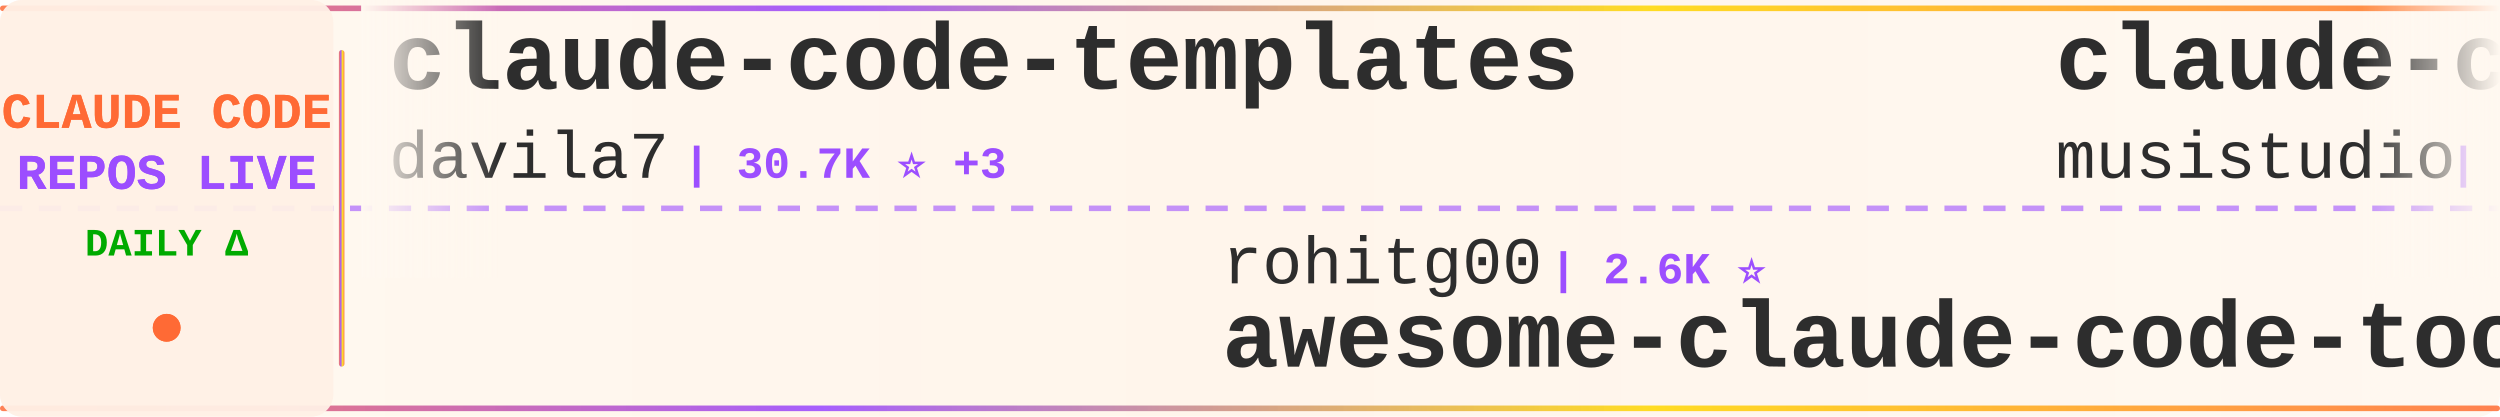
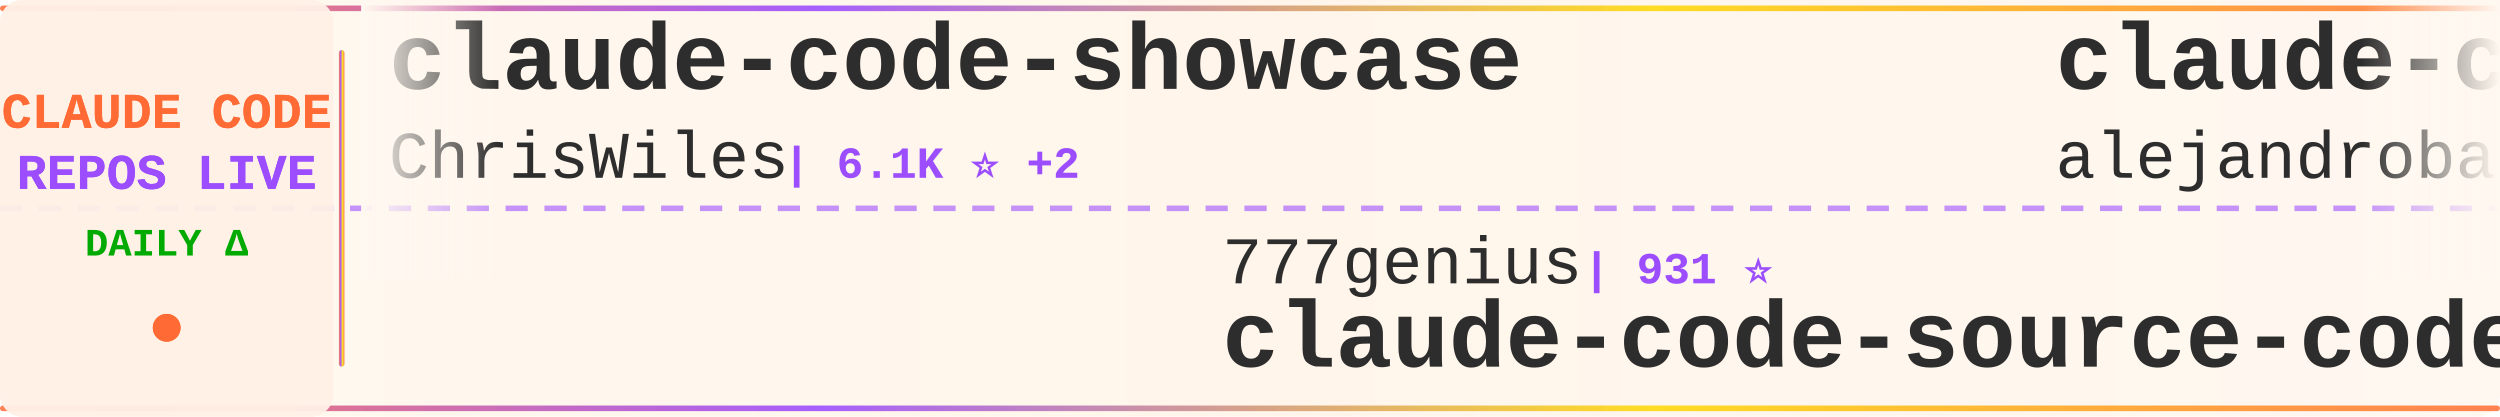
<svg xmlns="http://www.w3.org/2000/svg" width="900" height="150">
  <defs>
    <linearGradient id="tickerBg" x1="0%" y1="0%" x2="100%" y2="0%">
      <stop offset="0%" style="stop-color:#fff8f0;stop-opacity:0.98" />
      <stop offset="50%" style="stop-color:#fff5eb;stop-opacity:1" />
      <stop offset="100%" style="stop-color:#fff8f0;stop-opacity:0.98" />
    </linearGradient>
    <linearGradient id="borderGrad" x1="0%" y1="0%" x2="100%" y2="0%">
      <stop offset="0%" style="stop-color:#FF6B35;stop-opacity:0.85">
        <animate attributeName="stop-opacity" values="0.85;1;0.85" dur="2s" repeatCount="indefinite" />
      </stop>
      <stop offset="33%" style="stop-color:#9C4EFF;stop-opacity:0.9">
        <animate attributeName="stop-opacity" values="0.9;1;0.9" dur="2.2s" repeatCount="indefinite" />
      </stop>
      <stop offset="66%" style="stop-color:#FFD700;stop-opacity:0.85">
        <animate attributeName="stop-opacity" values="0.85;1;0.85" dur="1.8s" repeatCount="indefinite" />
      </stop>
      <stop offset="100%" style="stop-color:#FF6B35;stop-opacity:0.85">
        <animate attributeName="stop-opacity" values="0.85;1;0.85" dur="2s" repeatCount="indefinite" />
      </stop>
    </linearGradient>
    <filter id="textGlow">
      <feGaussianBlur stdDeviation="0.15" result="coloredBlur" />
      <feMerge>
        <feMergeNode in="coloredBlur" />
        <feMergeNode in="SourceGraphic" />
      </feMerge>
    </filter>
    <filter id="metricGlow">
      <feGaussianBlur stdDeviation="0.2" result="coloredBlur" />
      <feMerge>
        <feMergeNode in="coloredBlur" />
        <feMergeNode in="SourceGraphic" />
      </feMerge>
    </filter>
    <linearGradient id="leftFade" x1="0%" y1="0%" x2="100%" y2="0%">
      <stop offset="0%" style="stop-color:#fff8f0;stop-opacity:1" />
      <stop offset="100%" style="stop-color:#fff8f0;stop-opacity:0" />
    </linearGradient>
    <linearGradient id="rightFade" x1="0%" y1="0%" x2="100%" y2="0%">
      <stop offset="0%" style="stop-color:#fff8f0;stop-opacity:0" />
      <stop offset="100%" style="stop-color:#fff8f0;stop-opacity:1" />
    </linearGradient>
  </defs>
  <rect width="900" height="150" fill="url(#tickerBg)" rx="8" />
  <rect x="0" y="2" width="900" height="2" fill="url(#borderGrad)" rx="1" />
  <rect x="0" y="146" width="900" height="2" fill="url(#borderGrad)" rx="1" />
  <line x1="0" y1="75" x2="900" y2="75" stroke="#9C4EFF" stroke-width="2" stroke-dasharray="8 6" opacity="0.6" />
  <rect x="0" y="0" width="120" height="150" fill="#fff0e6" opacity="0.95" rx="8" />
  <text x="60" y="46" font-family="'Courier New', monospace" font-size="18" font-weight="bold" fill="#FF6B35" text-anchor="middle" filter="url(#textGlow)">
    CLAUDE CODE
  </text>
  <text x="60" y="68" font-family="'Courier New', monospace" font-size="18" font-weight="bold" fill="#9C4EFF" text-anchor="middle" filter="url(#textGlow)">
    REPOS LIVE
  </text>
  <text x="60" y="92" font-family="'Courier New', monospace" font-size="14" font-weight="bold" fill="#00aa00" text-anchor="middle">
    DAILY Δ
  </text>
  <circle cx="60" cy="118" r="5" fill="#FF6B35" filter="url(#metricGlow)">
    <animate attributeName="r" values="4;6;4" dur="1.5s" repeatCount="indefinite" />
    <animate attributeName="opacity" values="0.6;1;0.6" dur="1.5s" repeatCount="indefinite" />
  </circle>
  <rect x="122" y="18" width="2" height="114" fill="url(#borderGrad)" rx="1" />
  <clipPath id="tickerClip">
    <rect x="130" y="0" width="770" height="150" />
  </clipPath>
  <g clip-path="url(#tickerClip)">
    <g id="tickerItems">
      <animateTransform attributeName="transform" attributeType="XML" type="translate" from="0 0" to="-3000 0" dur="54s" repeatCount="indefinite" />
      <g transform="translate(0, 0)">
-         <text x="140" y="32" font-family="'Courier New', monospace" font-size="34" font-weight="bold" fill="#2d2d2d">claude-code-templates</text>
-         <text x="140" y="64" font-family="'Courier New', monospace" font-size="24" font-weight="normal" fill="#2d2d2d" opacity="1.0">davila7</text>
-         <text x="246" y="64" font-family="'Courier New', monospace" font-size="16" font-weight="bold" fill="#9C4EFF"> | 30.7K ⭐ +3</text>
+         <text x="140" y="32" font-family="'Courier New', monospace" font-size="34" font-weight="bold" fill="#2d2d2d">claude-code-showcase</text>
+         <text x="140" y="64" font-family="'Courier New', monospace" font-size="24" font-weight="normal" fill="#2d2d2d" opacity="1.0">ChrisWiles</text>
+         <text x="282" y="64" font-family="'Courier New', monospace" font-size="16" font-weight="bold" fill="#9C4EFF"> | 6.1K ⭐ +2</text>
      </g>
      <g transform="translate(300, 0)">
-         <text x="140" y="102" font-family="'Courier New', monospace" font-size="24" font-weight="normal" fill="#2d2d2d" opacity="1.0">rohitg00</text>
-         <text x="258" y="102" font-family="'Courier New', monospace" font-size="16" font-weight="bold" fill="#9C4EFF"> | 2.6K ⭐</text>
-         <text x="140" y="132" font-family="'Courier New', monospace" font-size="34" font-weight="bold" fill="#2d2d2d">awesome-claude-code-tool...</text>
-       </g>
-       <g transform="translate(600, 0)">
-         <text x="140" y="32" font-family="'Courier New', monospace" font-size="34" font-weight="bold" fill="#2d2d2d">claude-code-router</text>
-         <text x="140" y="64" font-family="'Courier New', monospace" font-size="24" font-weight="normal" fill="#2d2d2d" opacity="1.0">musistudio</text>
-         <text x="282" y="64" font-family="'Courier New', monospace" font-size="16" font-weight="bold" fill="#9C4EFF"> | 37.2K ⭐ +2</text>
-       </g>
-       <g transform="translate(900, 0)">
-         <text x="140" y="102" font-family="'Courier New', monospace" font-size="24" font-weight="normal" fill="#2d2d2d" opacity="1.0">overwirehq</text>
-         <text x="282" y="102" font-family="'Courier New', monospace" font-size="16" font-weight="bold" fill="#9C4EFF"> | 2.8K ⭐</text>
-         <text x="140" y="132" font-family="'Courier New', monospace" font-size="34" font-weight="bold" fill="#2d2d2d">claude-code-telegram</text>
-       </g>
-       <g transform="translate(1200, 0)">
-         <text x="140" y="32" font-family="'Courier New', monospace" font-size="34" font-weight="bold" fill="#2d2d2d">claude-code-source</text>
-         <text x="140" y="64" font-family="'Courier New', monospace" font-size="24" font-weight="normal" fill="#2d2d2d" opacity="1.0">AprilNEA</text>
-         <text x="258" y="64" font-family="'Courier New', monospace" font-size="16" font-weight="bold" fill="#9C4EFF"> | 391 ⭐</text>
-       </g>
-       <g transform="translate(1500, 0)">
-         <text x="140" y="102" font-family="'Courier New', monospace" font-size="24" font-weight="normal" fill="#2d2d2d" opacity="1.0">Piebald-AI</text>
-         <text x="282" y="102" font-family="'Courier New', monospace" font-size="16" font-weight="bold" fill="#9C4EFF"> | 12.7K ⭐ +2</text>
-         <text x="140" y="132" font-family="'Courier New', monospace" font-size="34" font-weight="bold" fill="#2d2d2d">claude-code-system-promp...</text>
-       </g>
-       <g transform="translate(1800, 0)">
-         <text x="140" y="32" font-family="'Courier New', monospace" font-size="34" font-weight="bold" fill="#2d2d2d">claude-code-webui</text>
-         <text x="140" y="64" font-family="'Courier New', monospace" font-size="24" font-weight="normal" fill="#2d2d2d" opacity="1.0">sugyan</text>
-         <text x="234" y="64" font-family="'Courier New', monospace" font-size="16" font-weight="bold" fill="#9C4EFF"> | 1.1K ⭐</text>
-       </g>
-       <g transform="translate(2100, 0)">
        <text x="140" y="102" font-family="'Courier New', monospace" font-size="24" font-weight="normal" fill="#2d2d2d" opacity="1.0">777genius</text>
        <text x="270" y="102" font-family="'Courier New', monospace" font-size="16" font-weight="bold" fill="#9C4EFF"> | 931 ⭐</text>
        <text x="140" y="132" font-family="'Courier New', monospace" font-size="34" font-weight="bold" fill="#2d2d2d">claude-code-source-code</text>
      </g>
+       <g transform="translate(600, 0)">
+         <text x="140" y="32" font-family="'Courier New', monospace" font-size="34" font-weight="bold" fill="#2d2d2d">claude-code-from-source</text>
+         <text x="140" y="64" font-family="'Courier New', monospace" font-size="24" font-weight="normal" fill="#2d2d2d" opacity="1.0">alejandrobalderas</text>
+         <text x="366" y="64" font-family="'Courier New', monospace" font-size="16" font-weight="bold" fill="#9C4EFF"> | 2.8K ⭐</text>
+       </g>
+       <g transform="translate(900, 0)">
+         <text x="140" y="102" font-family="'Courier New', monospace" font-size="24" font-weight="normal" fill="#2d2d2d" opacity="1.0">hangsman</text>
+         <text x="258" y="102" font-family="'Courier New', monospace" font-size="16" font-weight="bold" fill="#9C4EFF"> | 794 ⭐</text>
+         <text x="140" y="132" font-family="'Courier New', monospace" font-size="34" font-weight="bold" fill="#2d2d2d">claude-code-source</text>
+       </g>
+       <g transform="translate(1200, 0)">
+         <text x="140" y="32" font-family="'Courier New', monospace" font-size="34" font-weight="bold" fill="#2d2d2d">claude-code-analysis</text>
+         <text x="140" y="64" font-family="'Courier New', monospace" font-size="24" font-weight="normal" fill="#2d2d2d" opacity="1.0">liuup</text>
+         <text x="222" y="64" font-family="'Courier New', monospace" font-size="16" font-weight="bold" fill="#9C4EFF"> | 3.9K ⭐</text>
+       </g>
+       <g transform="translate(1500, 0)">
+         <text x="140" y="102" font-family="'Courier New', monospace" font-size="24" font-weight="normal" fill="#2d2d2d" opacity="1.0">Piebald-AI</text>
+         <text x="282" y="102" font-family="'Courier New', monospace" font-size="16" font-weight="bold" fill="#9C4EFF"> | 12.7K ⭐</text>
+         <text x="140" y="132" font-family="'Courier New', monospace" font-size="34" font-weight="bold" fill="#2d2d2d">claude-code-system-promp...</text>
+       </g>
+       <g transform="translate(1800, 0)">
+         <text x="140" y="32" font-family="'Courier New', monospace" font-size="34" font-weight="bold" fill="#2d2d2d">collection-claude-code-s...</text>
+         <text x="140" y="64" font-family="'Courier New', monospace" font-size="24" font-weight="normal" fill="#2d2d2d" opacity="1.0">chauncygu</text>
+         <text x="270" y="64" font-family="'Courier New', monospace" font-size="16" font-weight="bold" fill="#9C4EFF"> | 2.8K ⭐ -1</text>
+       </g>
+       <g transform="translate(2100, 0)">
+         <text x="140" y="102" font-family="'Courier New', monospace" font-size="24" font-weight="normal" fill="#2d2d2d" opacity="1.0">shareAI-lab</text>
+         <text x="294" y="102" font-family="'Courier New', monospace" font-size="16" font-weight="bold" fill="#9C4EFF"> | 76.6K ⭐ +9</text>
+         <text x="140" y="132" font-family="'Courier New', monospace" font-size="34" font-weight="bold" fill="#2d2d2d">learn-claude-code</text>
+       </g>
      <g transform="translate(2400, 0)">
-         <text x="140" y="32" font-family="'Courier New', monospace" font-size="34" font-weight="bold" fill="#2d2d2d">claude-code-tudou</text>
-         <text x="140" y="64" font-family="'Courier New', monospace" font-size="24" font-weight="normal" fill="#2d2d2d" opacity="1.0">AICoderTudou</text>
-         <text x="306" y="64" font-family="'Courier New', monospace" font-size="16" font-weight="bold" fill="#9C4EFF"> | 494 ⭐</text>
+         <text x="140" y="32" font-family="'Courier New', monospace" font-size="34" font-weight="bold" fill="#2d2d2d">claude-code-guide</text>
+         <text x="140" y="64" font-family="'Courier New', monospace" font-size="24" font-weight="normal" fill="#2d2d2d" opacity="1.0">zebbern</text>
+         <text x="246" y="64" font-family="'Courier New', monospace" font-size="16" font-weight="bold" fill="#9C4EFF"> | 4.6K ⭐</text>
      </g>
      <g transform="translate(2700, 0)">
-         <text x="140" y="102" font-family="'Courier New', monospace" font-size="24" font-weight="normal" fill="#2d2d2d" opacity="1.0">LING71671</text>
-         <text x="270" y="102" font-family="'Courier New', monospace" font-size="16" font-weight="bold" fill="#9C4EFF"> | 949 ⭐</text>
-         <text x="140" y="132" font-family="'Courier New', monospace" font-size="34" font-weight="bold" fill="#2d2d2d">Open-ClaudeCode</text>
+         <text x="140" y="102" font-family="'Courier New', monospace" font-size="24" font-weight="normal" fill="#2d2d2d" opacity="1.0">multica-ai</text>
+         <text x="282" y="102" font-family="'Courier New', monospace" font-size="16" font-weight="bold" fill="#9C4EFF"> | 212.6K ⭐ +36</text>
+         <text x="140" y="132" font-family="'Courier New', monospace" font-size="34" font-weight="bold" fill="#2d2d2d">andrej-karpathy-skills</text>
      </g>
      <g transform="translate(3000, 0)">
-         <text x="140" y="32" font-family="'Courier New', monospace" font-size="34" font-weight="bold" fill="#2d2d2d">claude-code-templates</text>
-         <text x="140" y="64" font-family="'Courier New', monospace" font-size="24" font-weight="normal" fill="#2d2d2d" opacity="1.0">davila7</text>
-         <text x="246" y="64" font-family="'Courier New', monospace" font-size="16" font-weight="bold" fill="#9C4EFF"> | 30.7K ⭐ +3</text>
+         <text x="140" y="32" font-family="'Courier New', monospace" font-size="34" font-weight="bold" fill="#2d2d2d">claude-code-showcase</text>
+         <text x="140" y="64" font-family="'Courier New', monospace" font-size="24" font-weight="normal" fill="#2d2d2d" opacity="1.0">ChrisWiles</text>
+         <text x="282" y="64" font-family="'Courier New', monospace" font-size="16" font-weight="bold" fill="#9C4EFF"> | 6.1K ⭐ +2</text>
      </g>
      <g transform="translate(3300, 0)">
-         <text x="140" y="102" font-family="'Courier New', monospace" font-size="24" font-weight="normal" fill="#2d2d2d" opacity="1.0">rohitg00</text>
-         <text x="258" y="102" font-family="'Courier New', monospace" font-size="16" font-weight="bold" fill="#9C4EFF"> | 2.6K ⭐</text>
-         <text x="140" y="132" font-family="'Courier New', monospace" font-size="34" font-weight="bold" fill="#2d2d2d">awesome-claude-code-tool...</text>
+         <text x="140" y="102" font-family="'Courier New', monospace" font-size="24" font-weight="normal" fill="#2d2d2d" opacity="1.0">777genius</text>
+         <text x="270" y="102" font-family="'Courier New', monospace" font-size="16" font-weight="bold" fill="#9C4EFF"> | 931 ⭐</text>
+         <text x="140" y="132" font-family="'Courier New', monospace" font-size="34" font-weight="bold" fill="#2d2d2d">claude-code-source-code</text>
      </g>
      <g transform="translate(3600, 0)">
-         <text x="140" y="32" font-family="'Courier New', monospace" font-size="34" font-weight="bold" fill="#2d2d2d">claude-code-router</text>
-         <text x="140" y="64" font-family="'Courier New', monospace" font-size="24" font-weight="normal" fill="#2d2d2d" opacity="1.0">musistudio</text>
-         <text x="282" y="64" font-family="'Courier New', monospace" font-size="16" font-weight="bold" fill="#9C4EFF"> | 37.2K ⭐ +2</text>
+         <text x="140" y="32" font-family="'Courier New', monospace" font-size="34" font-weight="bold" fill="#2d2d2d">claude-code-from-source</text>
+         <text x="140" y="64" font-family="'Courier New', monospace" font-size="24" font-weight="normal" fill="#2d2d2d" opacity="1.0">alejandrobalderas</text>
+         <text x="366" y="64" font-family="'Courier New', monospace" font-size="16" font-weight="bold" fill="#9C4EFF"> | 2.8K ⭐</text>
      </g>
      <g transform="translate(3900, 0)">
-         <text x="140" y="102" font-family="'Courier New', monospace" font-size="24" font-weight="normal" fill="#2d2d2d" opacity="1.0">overwirehq</text>
-         <text x="282" y="102" font-family="'Courier New', monospace" font-size="16" font-weight="bold" fill="#9C4EFF"> | 2.8K ⭐</text>
-         <text x="140" y="132" font-family="'Courier New', monospace" font-size="34" font-weight="bold" fill="#2d2d2d">claude-code-telegram</text>
+         <text x="140" y="102" font-family="'Courier New', monospace" font-size="24" font-weight="normal" fill="#2d2d2d" opacity="1.0">hangsman</text>
+         <text x="258" y="102" font-family="'Courier New', monospace" font-size="16" font-weight="bold" fill="#9C4EFF"> | 794 ⭐</text>
+         <text x="140" y="132" font-family="'Courier New', monospace" font-size="34" font-weight="bold" fill="#2d2d2d">claude-code-source</text>
      </g>
    </g>
  </g>
  <rect x="130" y="0" width="50" height="100" fill="url(#leftFade)" />
  <rect x="850" y="0" width="50" height="100" fill="url(#rightFade)" />
</svg>
